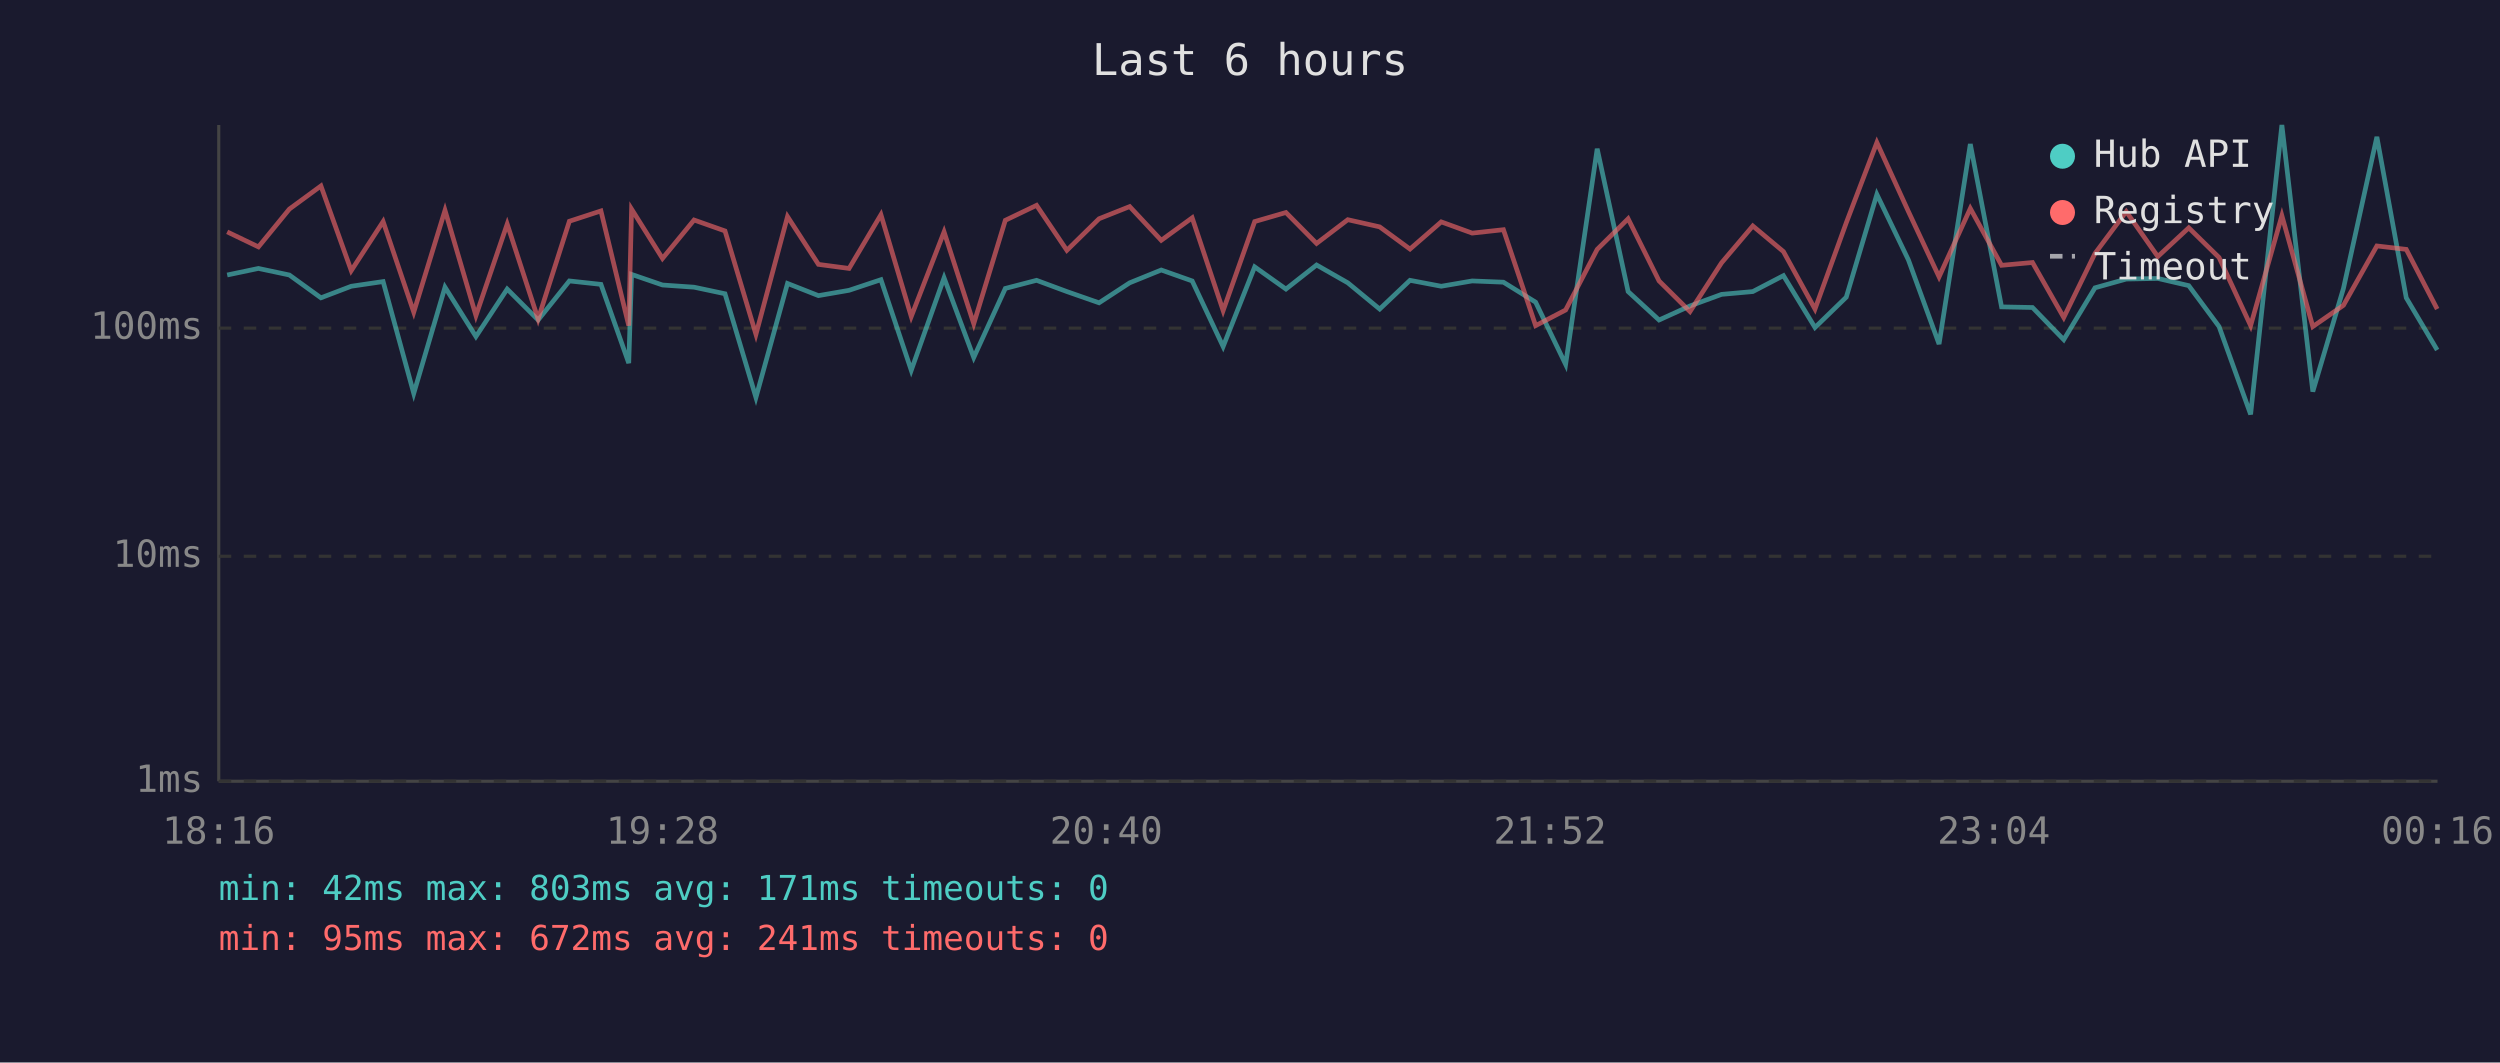
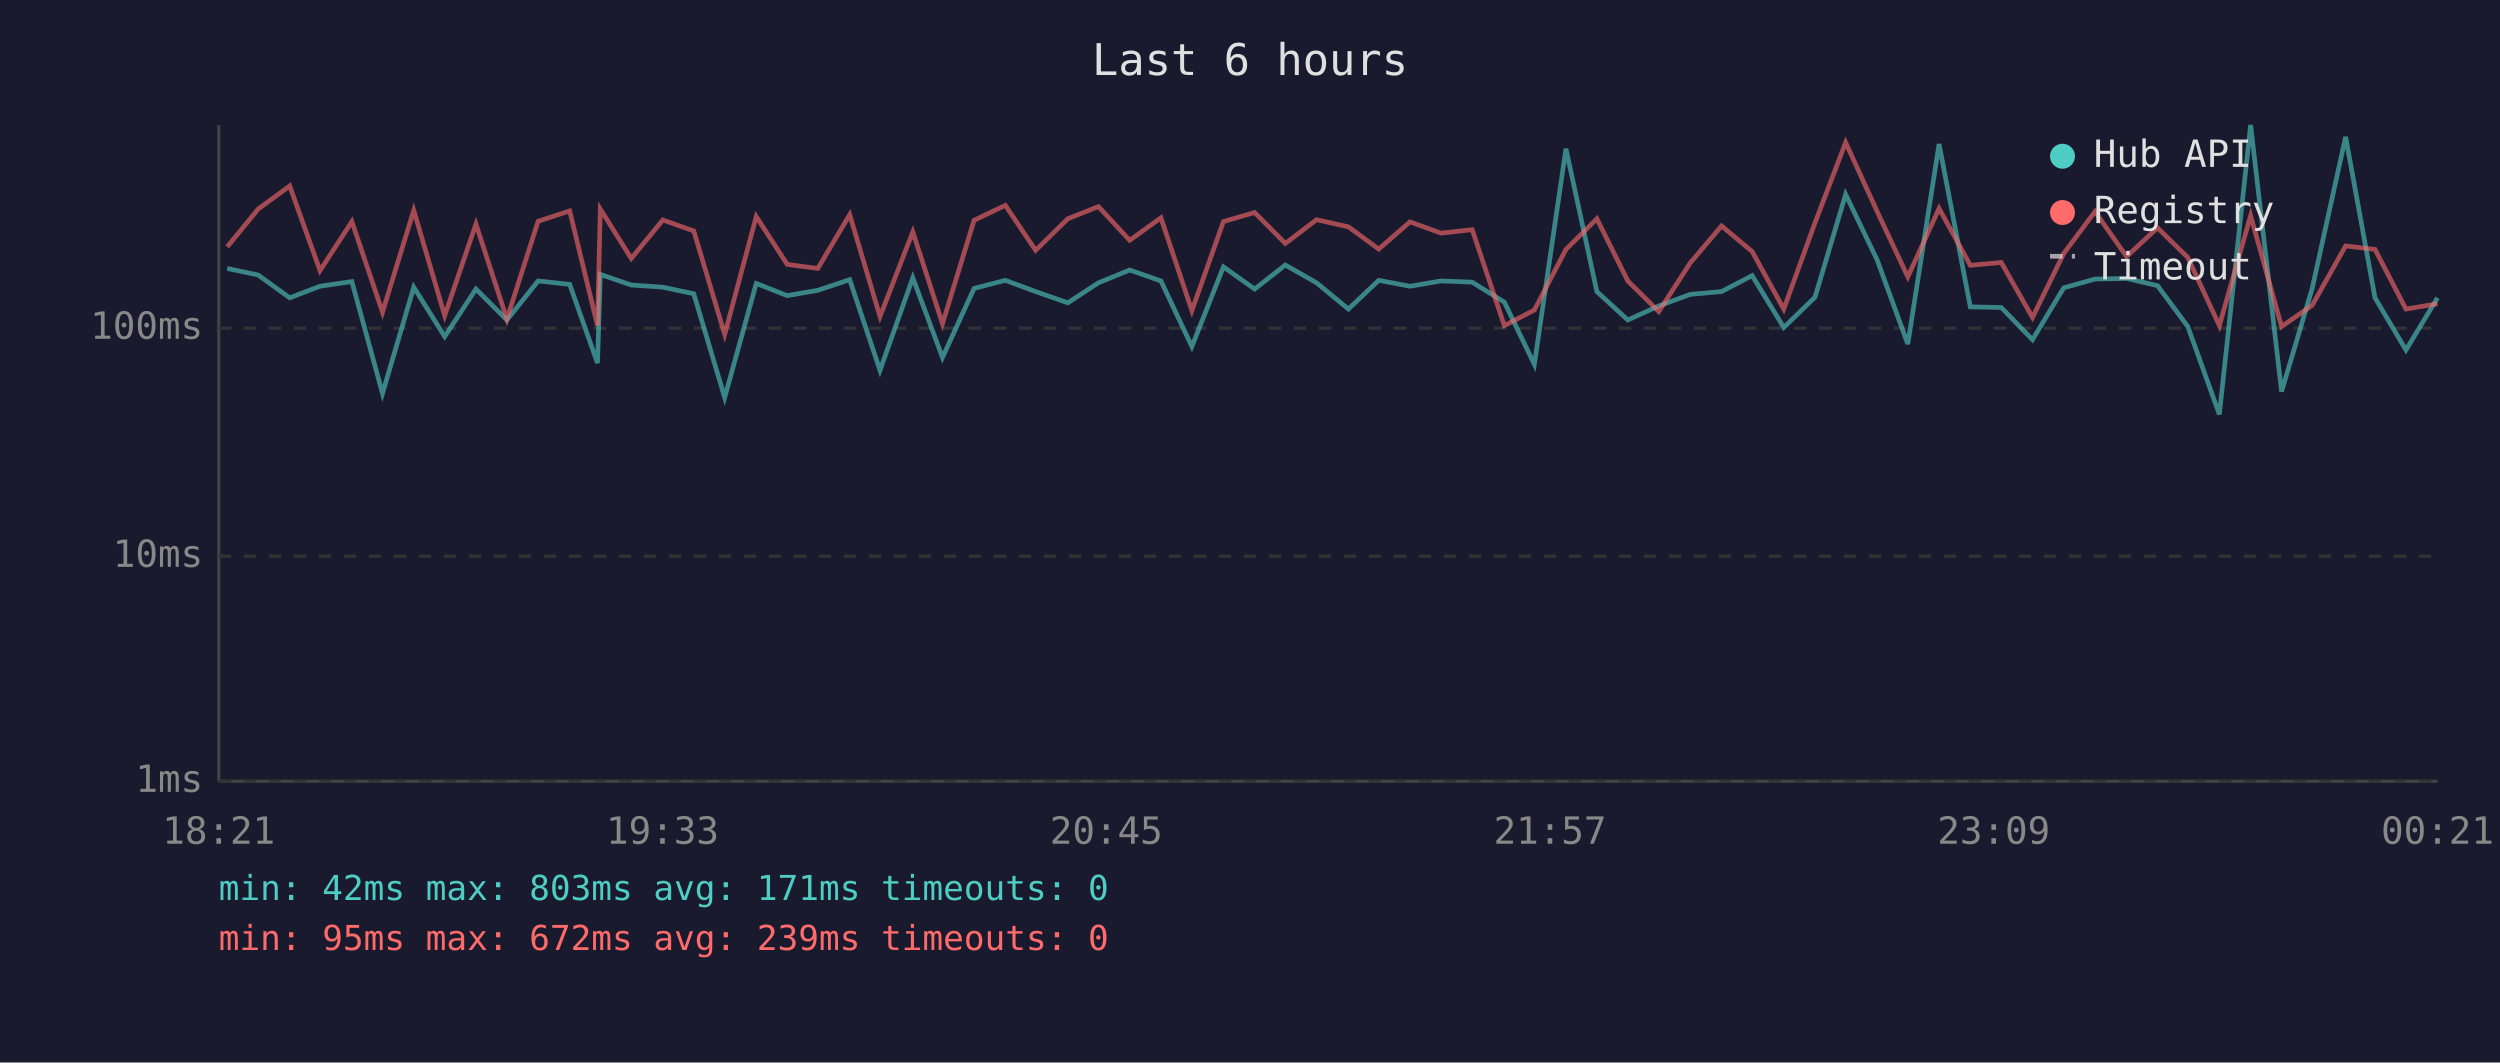
<svg xmlns="http://www.w3.org/2000/svg" viewBox="0 0 800 340" font-family="monospace" font-size="12">
  <rect width="800" height="340" fill="#1a1a2e" />
  <text x="400" y="24" fill="#e0e0e0" font-size="14" text-anchor="middle">Last 6 hours</text>
  <line x1="70" y1="40" x2="70" y2="250" stroke="#444" stroke-width="1" />
  <line x1="70" y1="250" x2="780" y2="250" stroke="#444" stroke-width="1" />
  <line x1="70" y1="250" x2="780" y2="250" stroke="#333" stroke-width="1" stroke-dasharray="4" />
  <text x="65" y="250" fill="#888" text-anchor="end" dominant-baseline="middle">1ms</text>
  <line x1="70" y1="178" x2="780" y2="178" stroke="#333" stroke-width="1" stroke-dasharray="4" />
  <text x="65" y="178" fill="#888" text-anchor="end" dominant-baseline="middle">10ms</text>
  <line x1="70" y1="105" x2="780" y2="105" stroke="#333" stroke-width="1" stroke-dasharray="4" />
  <text x="65" y="105" fill="#888" text-anchor="end" dominant-baseline="middle">100ms</text>
-   <text x="70" y="270" fill="#888" text-anchor="middle">18:16</text>
-   <text x="212" y="270" fill="#888" text-anchor="middle">19:28</text>
-   <text x="354" y="270" fill="#888" text-anchor="middle">20:40</text>
-   <text x="496" y="270" fill="#888" text-anchor="middle">21:52</text>
-   <text x="638" y="270" fill="#888" text-anchor="middle">23:04</text>
-   <text x="780" y="270" fill="#888" text-anchor="middle">00:16</text>
-   <polyline points="72.7,88.0 82.7,85.9 92.6,88.0 102.7,95.3 112.4,91.6 122.6,90.1 132.4,125.9 142.4,91.9 152.3,107.7 162.3,92.5 172.2,102.4 182.2,89.9 192.3,91.0 201.2,116.2 202.1,87.8 212.0,91.2 222.1,91.9 232.0,94.0 241.9,127.2 252.0,90.7 261.9,94.6 271.7,92.9 281.9,89.5 291.6,118.5 302.1,88.9 311.6,114.4 321.7,92.3 331.7,89.7 341.4,93.3 351.7,96.9 361.5,90.5 371.6,86.4 381.5,89.9 391.4,110.9 401.5,85.4 411.5,92.5 421.3,84.8 431.3,90.5 441.5,98.9 451.2,89.7 461.2,91.6 471.1,89.9 481.1,90.3 491.4,96.7 501.0,116.6 511.1,47.6 521.0,93.3 530.9,102.4 540.8,97.9 550.9,94.2 560.9,93.3 570.7,88.2 580.8,104.8 590.8,95.1 600.6,62.2 610.7,83.2 620.5,110.1 630.5,46.1 640.5,98.2 650.4,98.4 660.4,108.7 670.4,92.1 680.4,89.3 690.5,89.1 700.4,91.4 710.1,104.5 720.2,132.6 730.2,40.0 740.1,125.3 749.9,92.3 760.6,43.8 770.0,95.3 779.9,112.0" fill="none" stroke="#4ecdc4" stroke-width="1.5" opacity="0.6" />
-   <polyline points="72.7,74.2 82.7,79.0 92.6,66.9 102.7,59.5 112.4,86.6 122.6,70.9 132.4,99.9 142.4,67.3 152.3,101.0 162.3,71.7 172.2,102.1 182.2,70.8 192.3,67.5 201.2,104.2 202.1,66.9 212.0,82.7 222.1,70.4 232.0,73.9 241.9,107.0 252.0,69.3 261.9,84.6 271.7,85.9 281.9,68.7 291.6,101.3 302.1,74.2 311.6,103.6 321.7,70.5 331.7,65.7 341.4,80.1 351.7,70.0 361.5,66.1 371.6,76.9 381.5,69.7 391.4,99.4 401.5,70.9 411.5,68.0 421.3,77.9 431.3,70.3 441.5,72.6 451.2,79.7 461.2,71.0 471.1,74.6 481.1,73.5 491.4,104.2 501.0,99.2 511.1,79.8 521.0,70.0 530.9,89.9 540.8,99.7 550.9,84.1 560.9,72.3 570.7,80.5 580.8,98.9 590.8,71.3 600.6,45.6 610.7,67.7 620.5,88.6 630.5,66.7 640.5,84.9 650.4,84.0 660.4,101.6 670.4,81.1 680.4,67.7 690.5,82.1 700.4,72.9 710.1,82.4 720.2,104.2 730.2,69.0 740.1,104.5 749.9,97.7 760.6,78.7 770.0,79.8 779.9,98.9" fill="none" stroke="#ff6b6b" stroke-width="1.5" opacity="0.6" />
+   <text x="70" y="270" fill="#888" text-anchor="middle">18:21</text>
+   <text x="212" y="270" fill="#888" text-anchor="middle">19:33</text>
+   <text x="354" y="270" fill="#888" text-anchor="middle">20:45</text>
+   <text x="496" y="270" fill="#888" text-anchor="middle">21:57</text>
+   <text x="638" y="270" fill="#888" text-anchor="middle">23:09</text>
+   <text x="780" y="270" fill="#888" text-anchor="middle">00:21</text>
+   <polyline points="72.7,85.9 82.6,88.0 92.7,95.3 102.4,91.6 112.6,90.1 122.4,125.9 132.4,91.9 142.3,107.7 152.3,92.5 162.2,102.4 172.2,89.9 182.3,91.0 191.2,116.2 192.1,87.8 202.0,91.2 212.1,91.9 222.0,94.0 231.9,127.2 242.0,90.7 251.9,94.6 261.7,92.9 271.9,89.5 281.6,118.5 292.1,88.9 301.6,114.4 311.7,92.3 321.7,89.7 331.4,93.3 341.7,96.9 351.5,90.5 361.5,86.4 371.5,89.9 381.4,110.9 391.5,85.4 401.5,92.5 411.3,84.8 421.3,90.5 431.5,98.9 441.2,89.7 451.2,91.6 461.1,89.9 471.1,90.3 481.4,96.7 491.0,116.6 501.1,47.6 511.0,93.3 520.9,102.4 530.8,97.9 540.9,94.2 550.9,93.3 560.7,88.2 570.8,104.8 580.8,95.1 590.6,62.2 600.7,83.2 610.5,110.1 620.5,46.1 630.5,98.2 640.4,98.4 650.4,108.7 660.4,92.1 670.4,89.3 680.5,89.1 690.4,91.4 700.1,104.5 710.2,132.6 720.2,40.0 730.1,125.3 739.9,92.3 750.6,43.8 760.0,95.3 769.9,112.0 780.0,95.3" fill="none" stroke="#4ecdc4" stroke-width="1.5" opacity="0.6" />
+   <polyline points="72.7,79.0 82.6,66.9 92.7,59.5 102.4,86.6 112.6,70.9 122.4,99.9 132.4,67.3 142.3,101.0 152.3,71.7 162.2,102.1 172.2,70.8 182.3,67.5 191.2,104.2 192.1,66.9 202.0,82.7 212.1,70.4 222.0,73.9 231.9,107.0 242.0,69.3 251.9,84.6 261.7,85.9 271.9,68.7 281.6,101.3 292.1,74.2 301.6,103.6 311.7,70.5 321.7,65.7 331.4,80.1 341.7,70.0 351.5,66.1 361.5,76.9 371.5,69.7 381.4,99.4 391.5,70.9 401.5,68.0 411.3,77.9 421.3,70.3 431.5,72.6 441.2,79.7 451.2,71.0 461.1,74.6 471.1,73.5 481.4,104.2 491.0,99.2 501.1,79.8 511.0,70.0 520.9,89.9 530.8,99.7 540.9,84.1 550.9,72.3 560.7,80.5 570.8,98.9 580.8,71.3 590.6,45.6 600.7,67.7 610.5,88.6 620.5,66.7 630.5,84.9 640.4,84.0 650.4,101.6 660.4,81.1 670.4,67.7 680.5,82.1 690.4,72.9 700.1,82.4 710.2,104.2 720.2,69.0 730.1,104.5 739.9,97.7 750.6,78.7 760.0,79.8 769.9,98.9 780.0,97.2" fill="none" stroke="#ff6b6b" stroke-width="1.5" opacity="0.6" />
  <circle cx="660" cy="50" r="4" fill="#4ecdc4" />
  <text x="670" y="50" fill="#e0e0e0" dominant-baseline="middle">Hub API</text>
  <circle cx="660" cy="68" r="4" fill="#ff6b6b" />
  <text x="670" y="68" fill="#e0e0e0" dominant-baseline="middle">Registry</text>
  <line x1="656" y1="82" x2="664" y2="82" stroke="#e0e0e0" stroke-width="1.5" stroke-dasharray="4,3" opacity="0.7" />
  <text x="670" y="86" fill="#e0e0e0" dominant-baseline="middle">Timeout</text>
  <text x="70" y="288" fill="#4ecdc4" font-size="11">min: 42ms  max: 803ms  avg: 171ms  timeouts: 0</text>
-   <text x="70" y="304" fill="#ff6b6b" font-size="11">min: 95ms  max: 672ms  avg: 241ms  timeouts: 0</text>
+   <text x="70" y="304" fill="#ff6b6b" font-size="11">min: 95ms  max: 672ms  avg: 239ms  timeouts: 0</text>
</svg>
